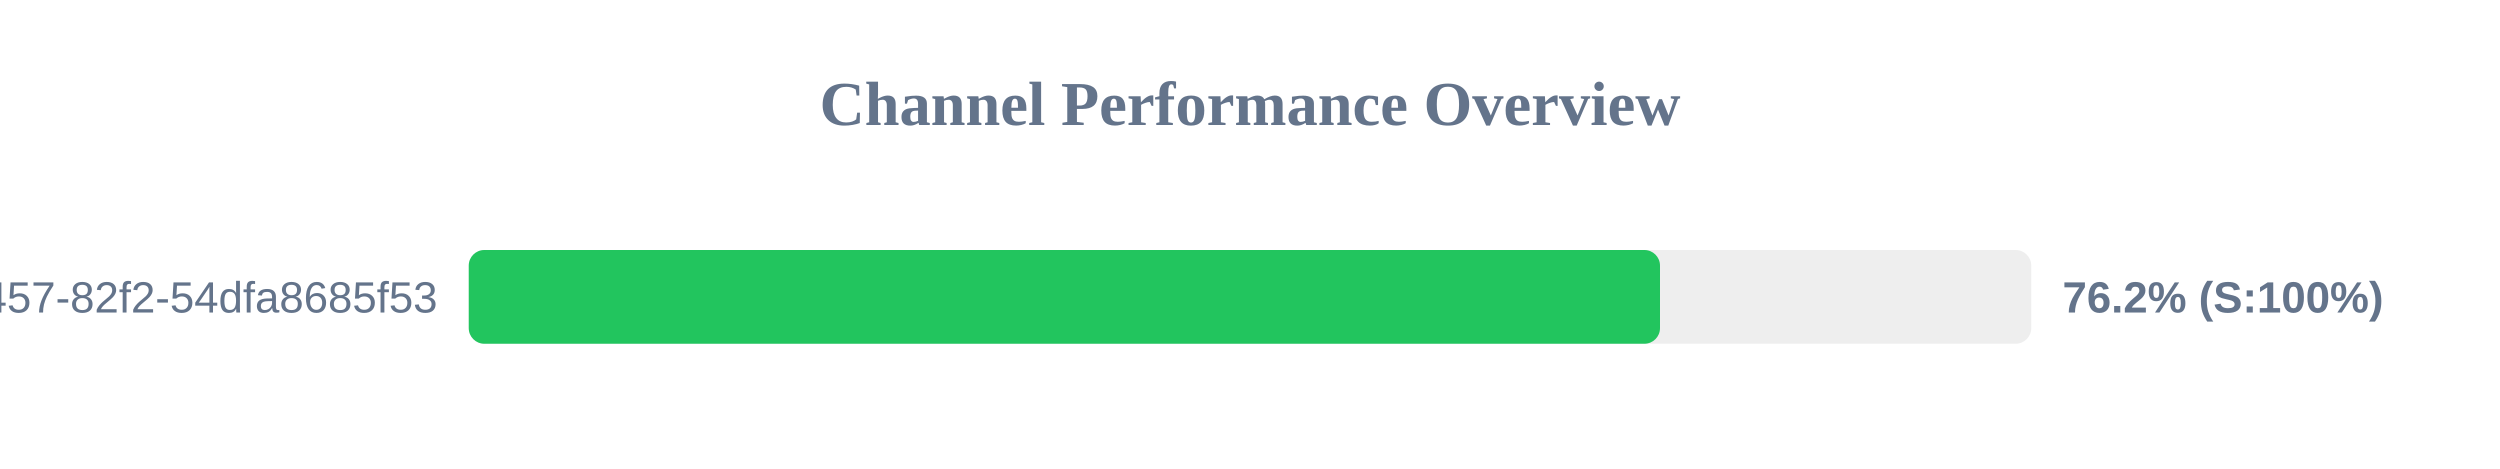
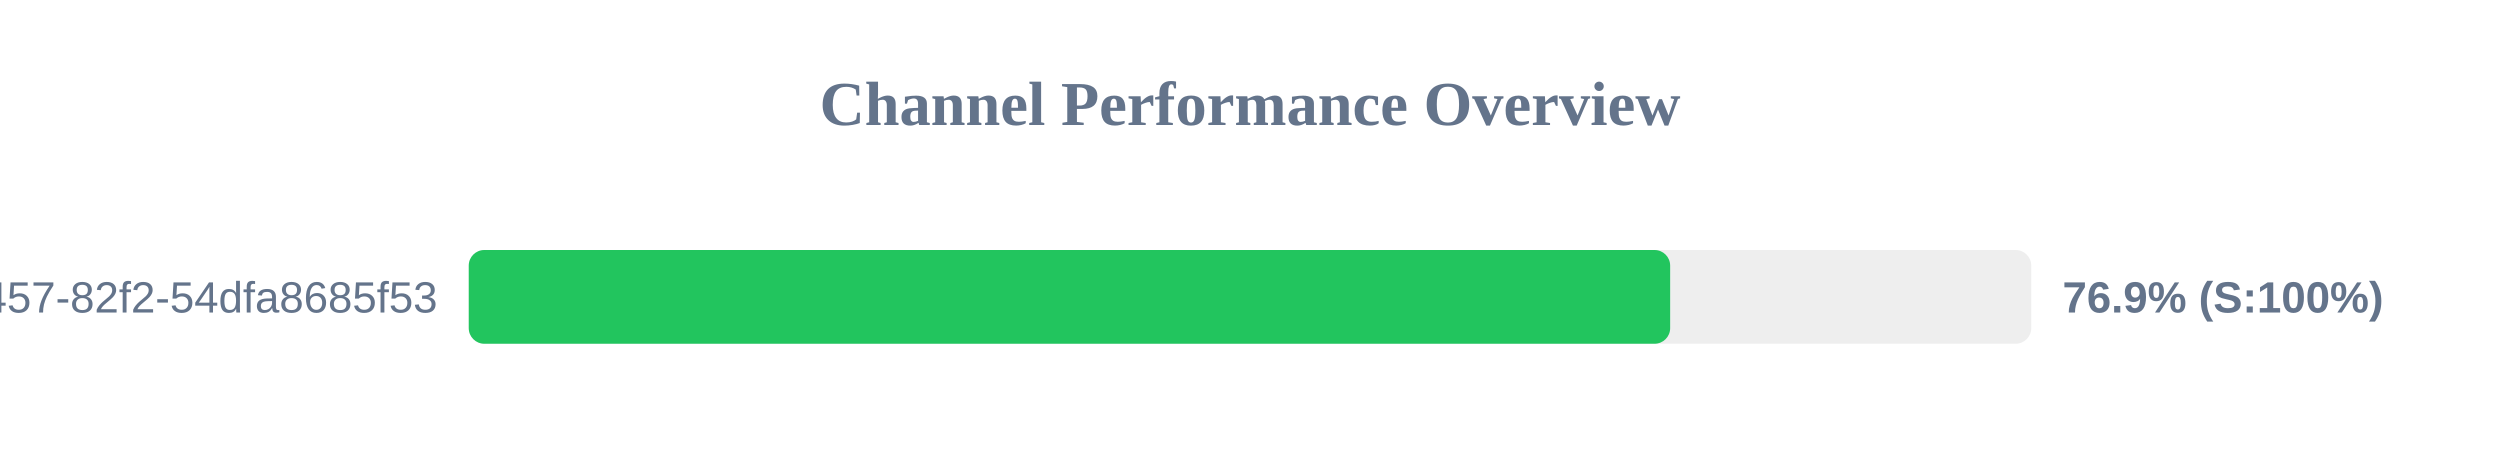
<svg xmlns="http://www.w3.org/2000/svg" width="800" height="150" version="1.1">
  <style>
        .row { font: 14px Arial; fill: #64748b; }
        .score { font: bold 14px Arial; fill: #64748b; }
    </style>
  <text x="400" y="40" text-anchor="middle" font-size="20px" font-weight="bold" fill="#64748b">Channel Performance Overview</text>
  <rect x="150" y="80" width="500" height="30" fill="#eee" rx="5" />
-   <rect x="150" y="80" width="381.2" height="30" fill="#22c55e" rx="5" />
+   <rect x="150" y="80" width="384.45" height="30" fill="#22c55e" rx="5" />
  <text x="140" y="100" text-anchor="end" class="row">?uuid=413c8b50-96bf-4457-82f2-54dfa8685f53</text>
-   <text x="660" y="100" text-anchor="start" class="score">76.2% (S:100%)</text>
+   <text x="660" y="100" text-anchor="start" class="score">76.9% (S:100%)</text>
</svg>
